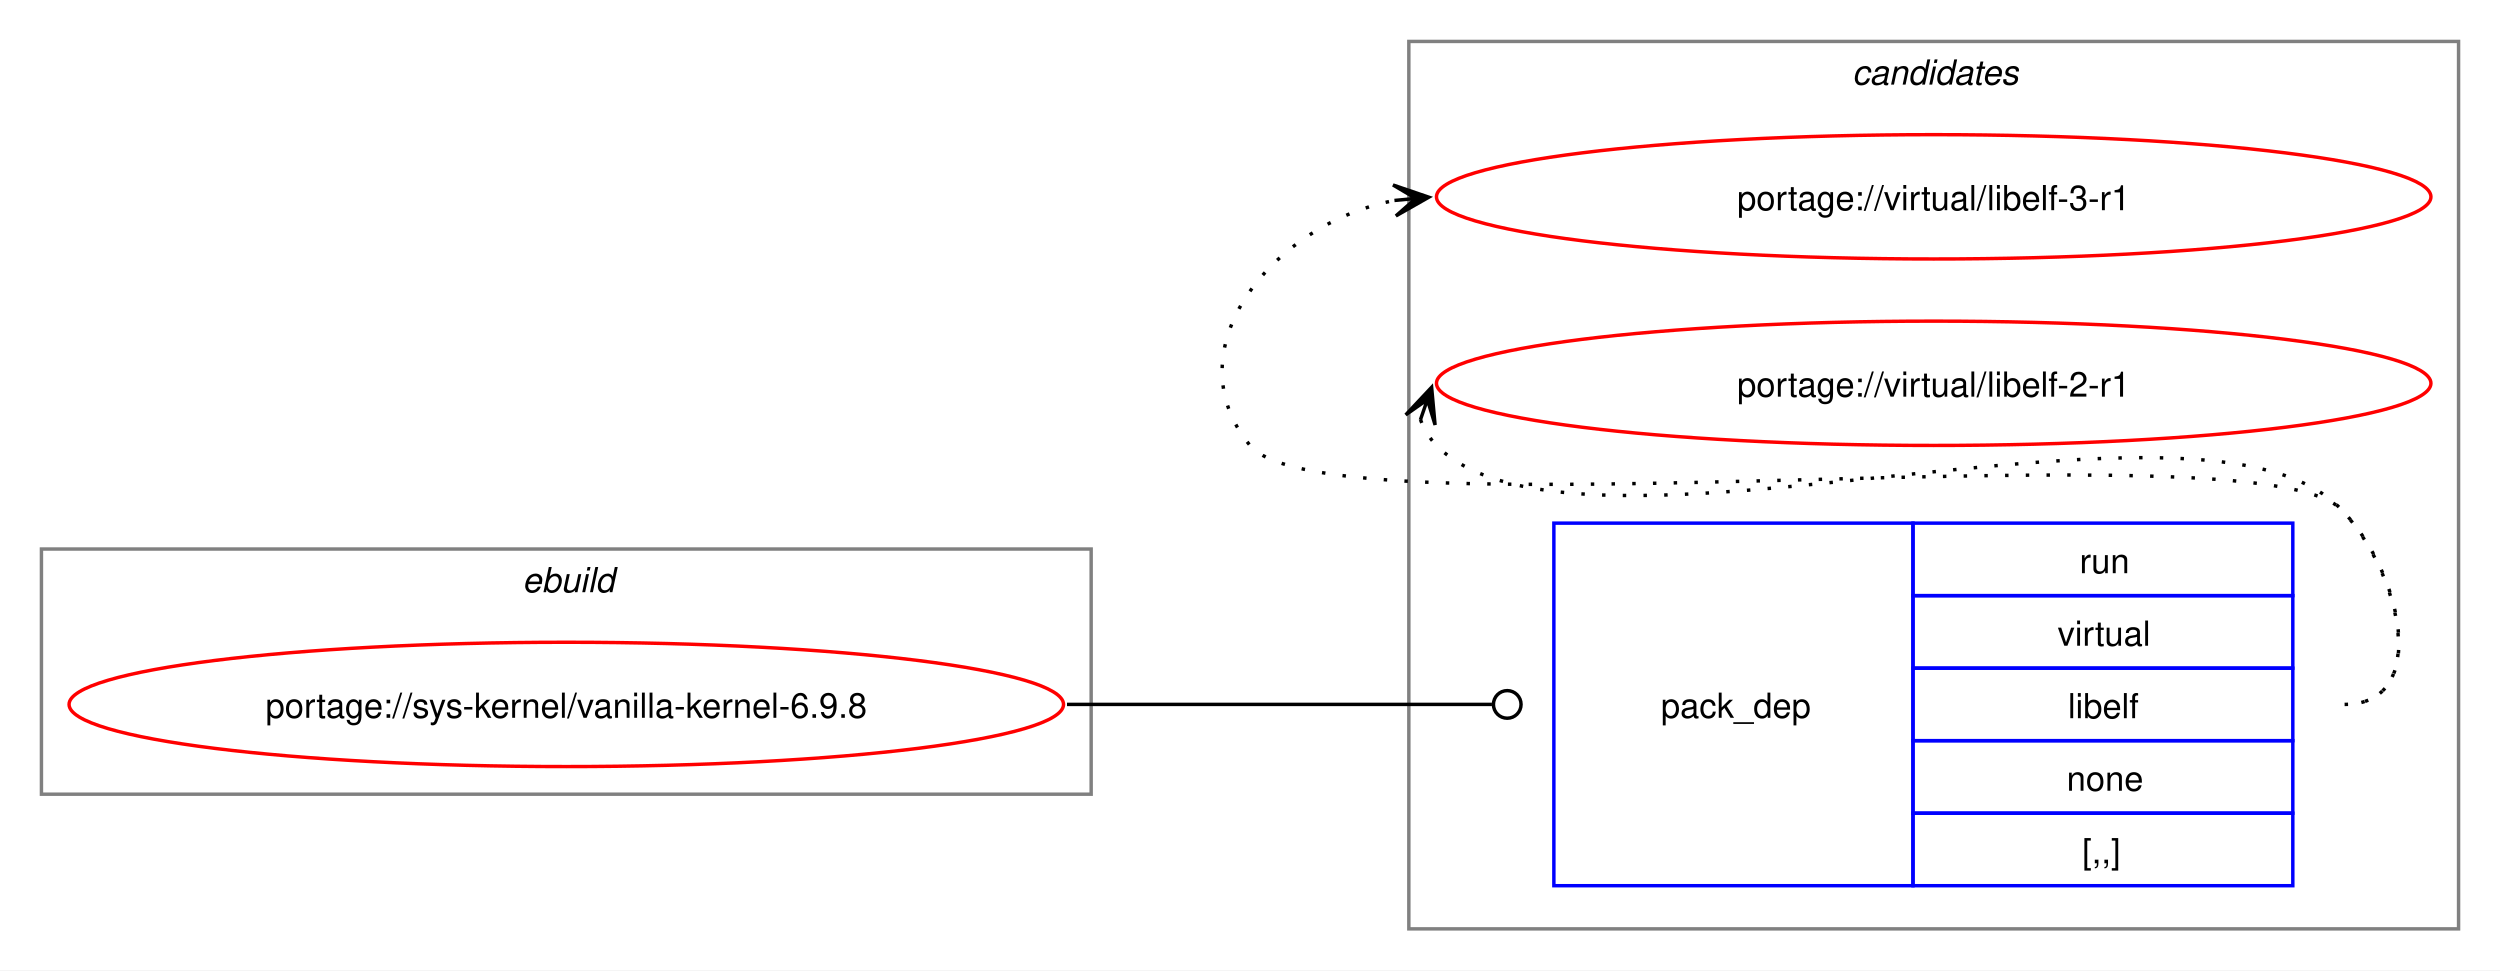
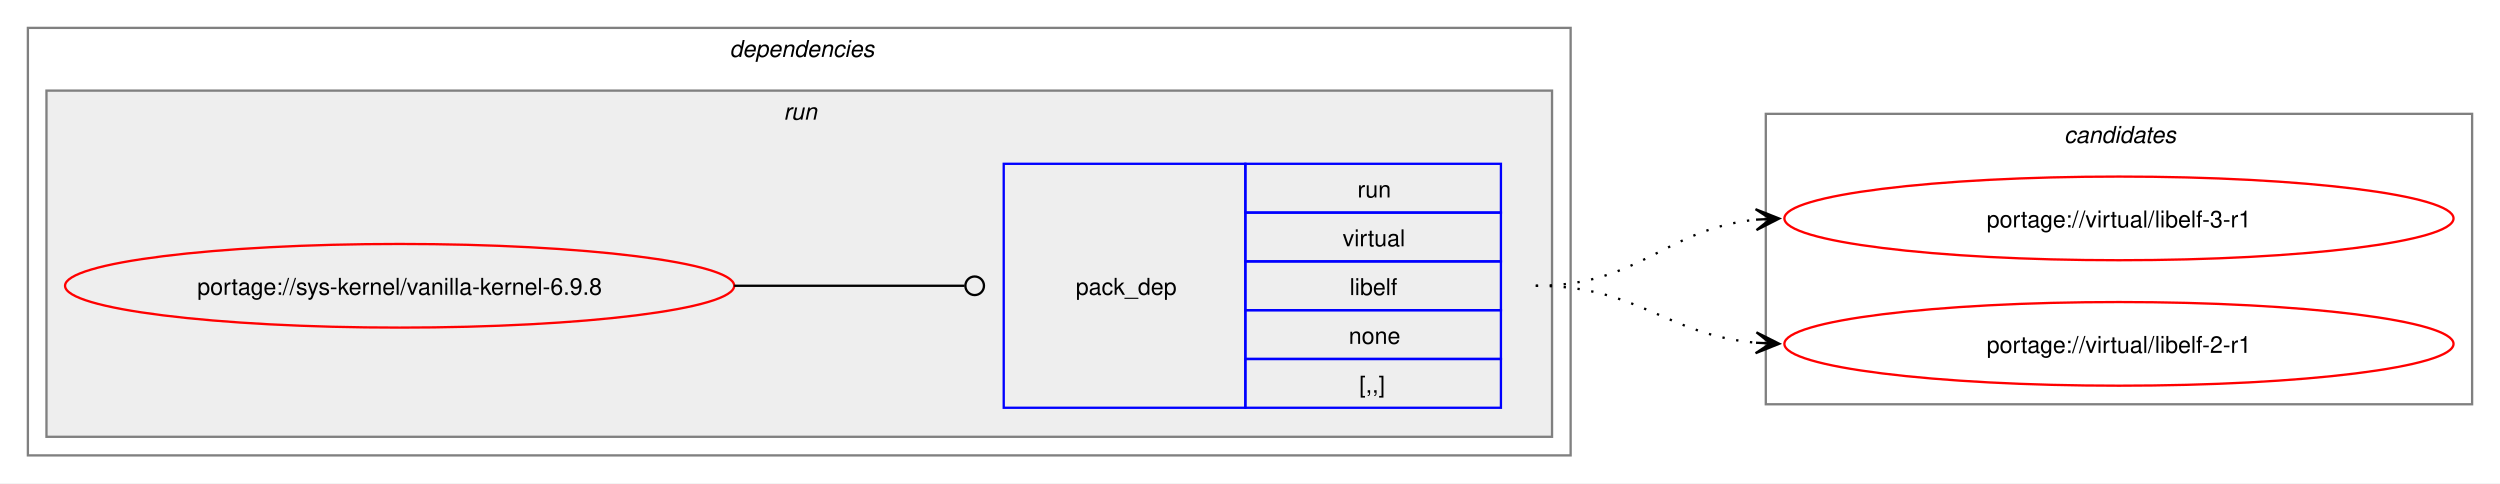
- <svg xmlns="http://www.w3.org/2000/svg" xmlns:xlink="http://www.w3.org/1999/xlink" width="724pt" height="281pt" viewBox="0.00 0.00 724.00 281.00">
-   <g id="graph0" class="graph" transform="scale(1 1) rotate(0) translate(4 277)">
-     <polygon fill="white" stroke="none" points="-4,4 -4,-277 720,-277 720,4 -4,4" />
+ <svg xmlns="http://www.w3.org/2000/svg" xmlns:xlink="http://www.w3.org/1999/xlink" width="1076pt" height="208pt" viewBox="0.00 0.00 1076.00 208.00">
+   <g id="graph0" class="graph" transform="scale(1 1) rotate(0) translate(4 204)">
+     <polygon fill="white" stroke="none" points="-4,4 -4,-204 1072,-204 1072,4 -4,4" />
+     <g id="clust2" class="cluster">
+       <polygon fill="none" stroke="gray" points="8,-8 8,-192 672,-192 672,-8 8,-8" />
+       <text text-anchor="start" x="310" y="-179.5" font-family="Helvetica,sans-Serif" font-style="italic" font-size="10.00">dependencies</text>
+     </g>
+     <g id="clust5" class="cluster">
+       <polygon fill="#eeeeee" stroke="gray" points="16,-16 16,-165 664,-165 664,-16 16,-16" />
+       <text text-anchor="start" x="333.25" y="-152.5" font-family="Helvetica,sans-Serif" font-style="italic" font-size="10.00">run</text>
+     </g>
    <g id="clust7" class="cluster">
-       <polygon fill="none" stroke="gray" points="404,-8 404,-265 708,-265 708,-8 404,-8" />
-       <text text-anchor="start" x="532.38" y="-252.5" font-family="Helvetica,sans-Serif" font-style="italic" font-size="10.00">candidates</text>
-     </g>
-     <g id="clust1" class="cluster">
-       <polygon fill="none" stroke="gray" points="8,-47 8,-118 312,-118 312,-47 8,-47" />
-       <text text-anchor="start" x="147.25" y="-105.5" font-family="Helvetica,sans-Serif" font-style="italic" font-size="10.00">ebuild</text>
+       <polygon fill="none" stroke="gray" points="756,-30 756,-155 1060,-155 1060,-30 756,-30" />
+       <text text-anchor="start" x="884.38" y="-142.5" font-family="Helvetica,sans-Serif" font-style="italic" font-size="10.00">candidates</text>
    </g>
    <g id="node1" class="node">
      <g id="a_node1">
        <a xlink:href="../sys-kernel/vanilla-kernel-6.9.8.svg" xlink:title="portage://sys-kernel/vanilla-kernel-6.9.8">
-           <ellipse fill="none" stroke="red" cx="160" cy="-73" rx="144" ry="18" />
-           <text text-anchor="middle" x="160" y="-69.12" font-family="Helvetica,sans-Serif" font-size="10.00">portage://sys-kernel/vanilla-kernel-6.9.8</text>
+           <ellipse fill="none" stroke="red" cx="168" cy="-81" rx="144" ry="18" />
+           <text text-anchor="middle" x="168" y="-77.12" font-family="Helvetica,sans-Serif" font-size="10.00">portage://sys-kernel/vanilla-kernel-6.9.8</text>
        </a>
      </g>
    </g>
    <g id="node2" class="node">
-       <polygon fill="none" stroke="blue" points="446,-20.5 446,-125.5 550,-125.5 550,-20.5 446,-20.5" />
-       <text text-anchor="start" x="477" y="-69.12" font-family="Helvetica,sans-Serif" font-size="10.00">pack_dep</text>
-       <polygon fill="none" stroke="blue" points="550,-104.5 550,-125.5 660,-125.5 660,-104.5 550,-104.5" />
-       <text text-anchor="start" x="598.25" y="-111" font-family="Helvetica,sans-Serif" font-size="10.00">run</text>
-       <polygon fill="none" stroke="blue" points="550,-83.5 550,-104.5 660,-104.5 660,-83.5 550,-83.5" />
-       <text text-anchor="start" x="591.88" y="-90" font-family="Helvetica,sans-Serif" font-size="10.00">virtual</text>
-       <polygon fill="none" stroke="blue" points="550,-62.5 550,-83.5 660,-83.5 660,-62.5 550,-62.5" />
-       <text text-anchor="start" x="594.88" y="-69" font-family="Helvetica,sans-Serif" font-size="10.00">libelf</text>
-       <polygon fill="none" stroke="blue" points="550,-41.5 550,-62.5 660,-62.5 660,-41.5 550,-41.5" />
-       <text text-anchor="start" x="594.5" y="-48" font-family="Helvetica,sans-Serif" font-size="10.00">none</text>
-       <polygon fill="none" stroke="blue" points="550,-20.5 550,-41.5 660,-41.5 660,-20.5 550,-20.5" />
-       <text text-anchor="start" x="599" y="-27" font-family="Helvetica,sans-Serif" font-size="10.00">[,,]</text>
+       <polygon fill="none" stroke="blue" points="428,-28.5 428,-133.5 532,-133.5 532,-28.5 428,-28.5" />
+       <text text-anchor="start" x="459" y="-77.12" font-family="Helvetica,sans-Serif" font-size="10.00">pack_dep</text>
+       <polygon fill="none" stroke="blue" points="532,-112.5 532,-133.5 642,-133.5 642,-112.5 532,-112.5" />
+       <text text-anchor="start" x="580.25" y="-119" font-family="Helvetica,sans-Serif" font-size="10.00">run</text>
+       <polygon fill="none" stroke="blue" points="532,-91.5 532,-112.5 642,-112.5 642,-91.5 532,-91.5" />
+       <text text-anchor="start" x="573.88" y="-98" font-family="Helvetica,sans-Serif" font-size="10.00">virtual</text>
+       <polygon fill="none" stroke="blue" points="532,-70.5 532,-91.5 642,-91.5 642,-70.5 532,-70.5" />
+       <text text-anchor="start" x="576.88" y="-77" font-family="Helvetica,sans-Serif" font-size="10.00">libelf</text>
+       <polygon fill="none" stroke="blue" points="532,-49.5 532,-70.5 642,-70.5 642,-49.5 532,-49.5" />
+       <text text-anchor="start" x="576.5" y="-56" font-family="Helvetica,sans-Serif" font-size="10.00">none</text>
+       <polygon fill="none" stroke="blue" points="532,-28.5 532,-49.5 642,-49.5 642,-28.5 532,-28.5" />
+       <text text-anchor="start" x="581" y="-35" font-family="Helvetica,sans-Serif" font-size="10.00">[,,]</text>
    </g>
    <g id="edge1" class="edge">
-       <path fill="none" stroke="black" d="M305,-73C360.57,-73 376.66,-73 428.07,-73" />
-       <ellipse fill="none" stroke="black" cx="432.5" cy="-73" rx="4" ry="4" />
+       <path fill="none" stroke="black" d="M312,-81C356.91,-81 370.3,-81 411.15,-81" />
+       <ellipse fill="none" stroke="black" cx="415.5" cy="-81" rx="4" ry="4" />
    </g>
    <g id="node3" class="node">
      <g id="a_node3">
        <a xlink:href="../virtual/libelf-3-r1.svg" xlink:title="portage://virtual/libelf-3-r1">
-           <ellipse fill="none" stroke="red" cx="556" cy="-220" rx="144" ry="18" />
-           <text text-anchor="middle" x="556" y="-216.12" font-family="Helvetica,sans-Serif" font-size="10.00">portage://virtual/libelf-3-r1</text>
+           <ellipse fill="none" stroke="red" cx="908" cy="-110" rx="144" ry="18" />
+           <text text-anchor="middle" x="908" y="-106.12" font-family="Helvetica,sans-Serif" font-size="10.00">portage://virtual/libelf-3-r1</text>
        </a>
      </g>
    </g>
    <g id="edge2" class="edge">
-       <path fill="none" stroke="black" stroke-dasharray="1,5" d="M675,-73C700.12,-73 691.6,-111.59 674,-129.5 649.35,-154.59 380.36,-120.85 358,-148 335.11,-175.8 364.6,-212.35 399.91,-218.95" />
-       <polygon fill="black" stroke="black" points="409.79,-219.89 399.41,-223.43 406.02,-219.53 399.83,-218.95 399.83,-218.95 399.83,-218.95 406.02,-219.53 400.25,-214.47 409.79,-219.89" />
+       <path fill="none" stroke="black" stroke-dasharray="1,5" d="M657,-81C702.03,-81 712.61,-105.65 752.26,-109.5" />
+       <polygon fill="black" stroke="black" points="761.78,-109.94 751.58,-113.97 758.01,-109.77 751.79,-109.47 751.79,-109.47 751.79,-109.47 758.01,-109.77 752,-104.98 761.78,-109.94" />
    </g>
    <g id="node4" class="node">
      <g id="a_node4">
        <a xlink:href="../virtual/libelf-2-r1.svg" xlink:title="portage://virtual/libelf-2-r1">
-           <ellipse fill="none" stroke="red" cx="556" cy="-166" rx="144" ry="18" />
-           <text text-anchor="middle" x="556" y="-162.12" font-family="Helvetica,sans-Serif" font-size="10.00">portage://virtual/libelf-2-r1</text>
+           <ellipse fill="none" stroke="red" cx="908" cy="-56" rx="144" ry="18" />
+           <text text-anchor="middle" x="908" y="-52.12" font-family="Helvetica,sans-Serif" font-size="10.00">portage://virtual/libelf-2-r1</text>
        </a>
      </g>
    </g>
    <g id="edge3" class="edge">
-       <path fill="none" stroke="black" stroke-dasharray="1,5" d="M407.37,-155.45C408.4,-152.7 410.07,-149.96 412,-148 452.96,-106.42 633.83,-171.85 674,-129.5 691.28,-111.28 700.12,-73 675,-73" />
-       <polygon fill="black" stroke="black" points="410.6,-164.85 403.09,-156.86 409.37,-161.27 407.34,-155.39 407.34,-155.39 407.34,-155.39 409.37,-161.27 411.6,-153.93 410.6,-164.85" />
+       <path fill="none" stroke="black" stroke-dasharray="1,5" d="M657,-81C701.43,-81 712.82,-59.93 751.84,-56.48" />
+       <polygon fill="black" stroke="black" points="761.78,-56.05 751.98,-60.97 758,-56.21 751.79,-56.48 751.79,-56.48 751.79,-56.48 758,-56.21 751.6,-51.98 761.78,-56.05" />
    </g>
  </g>
</svg>
